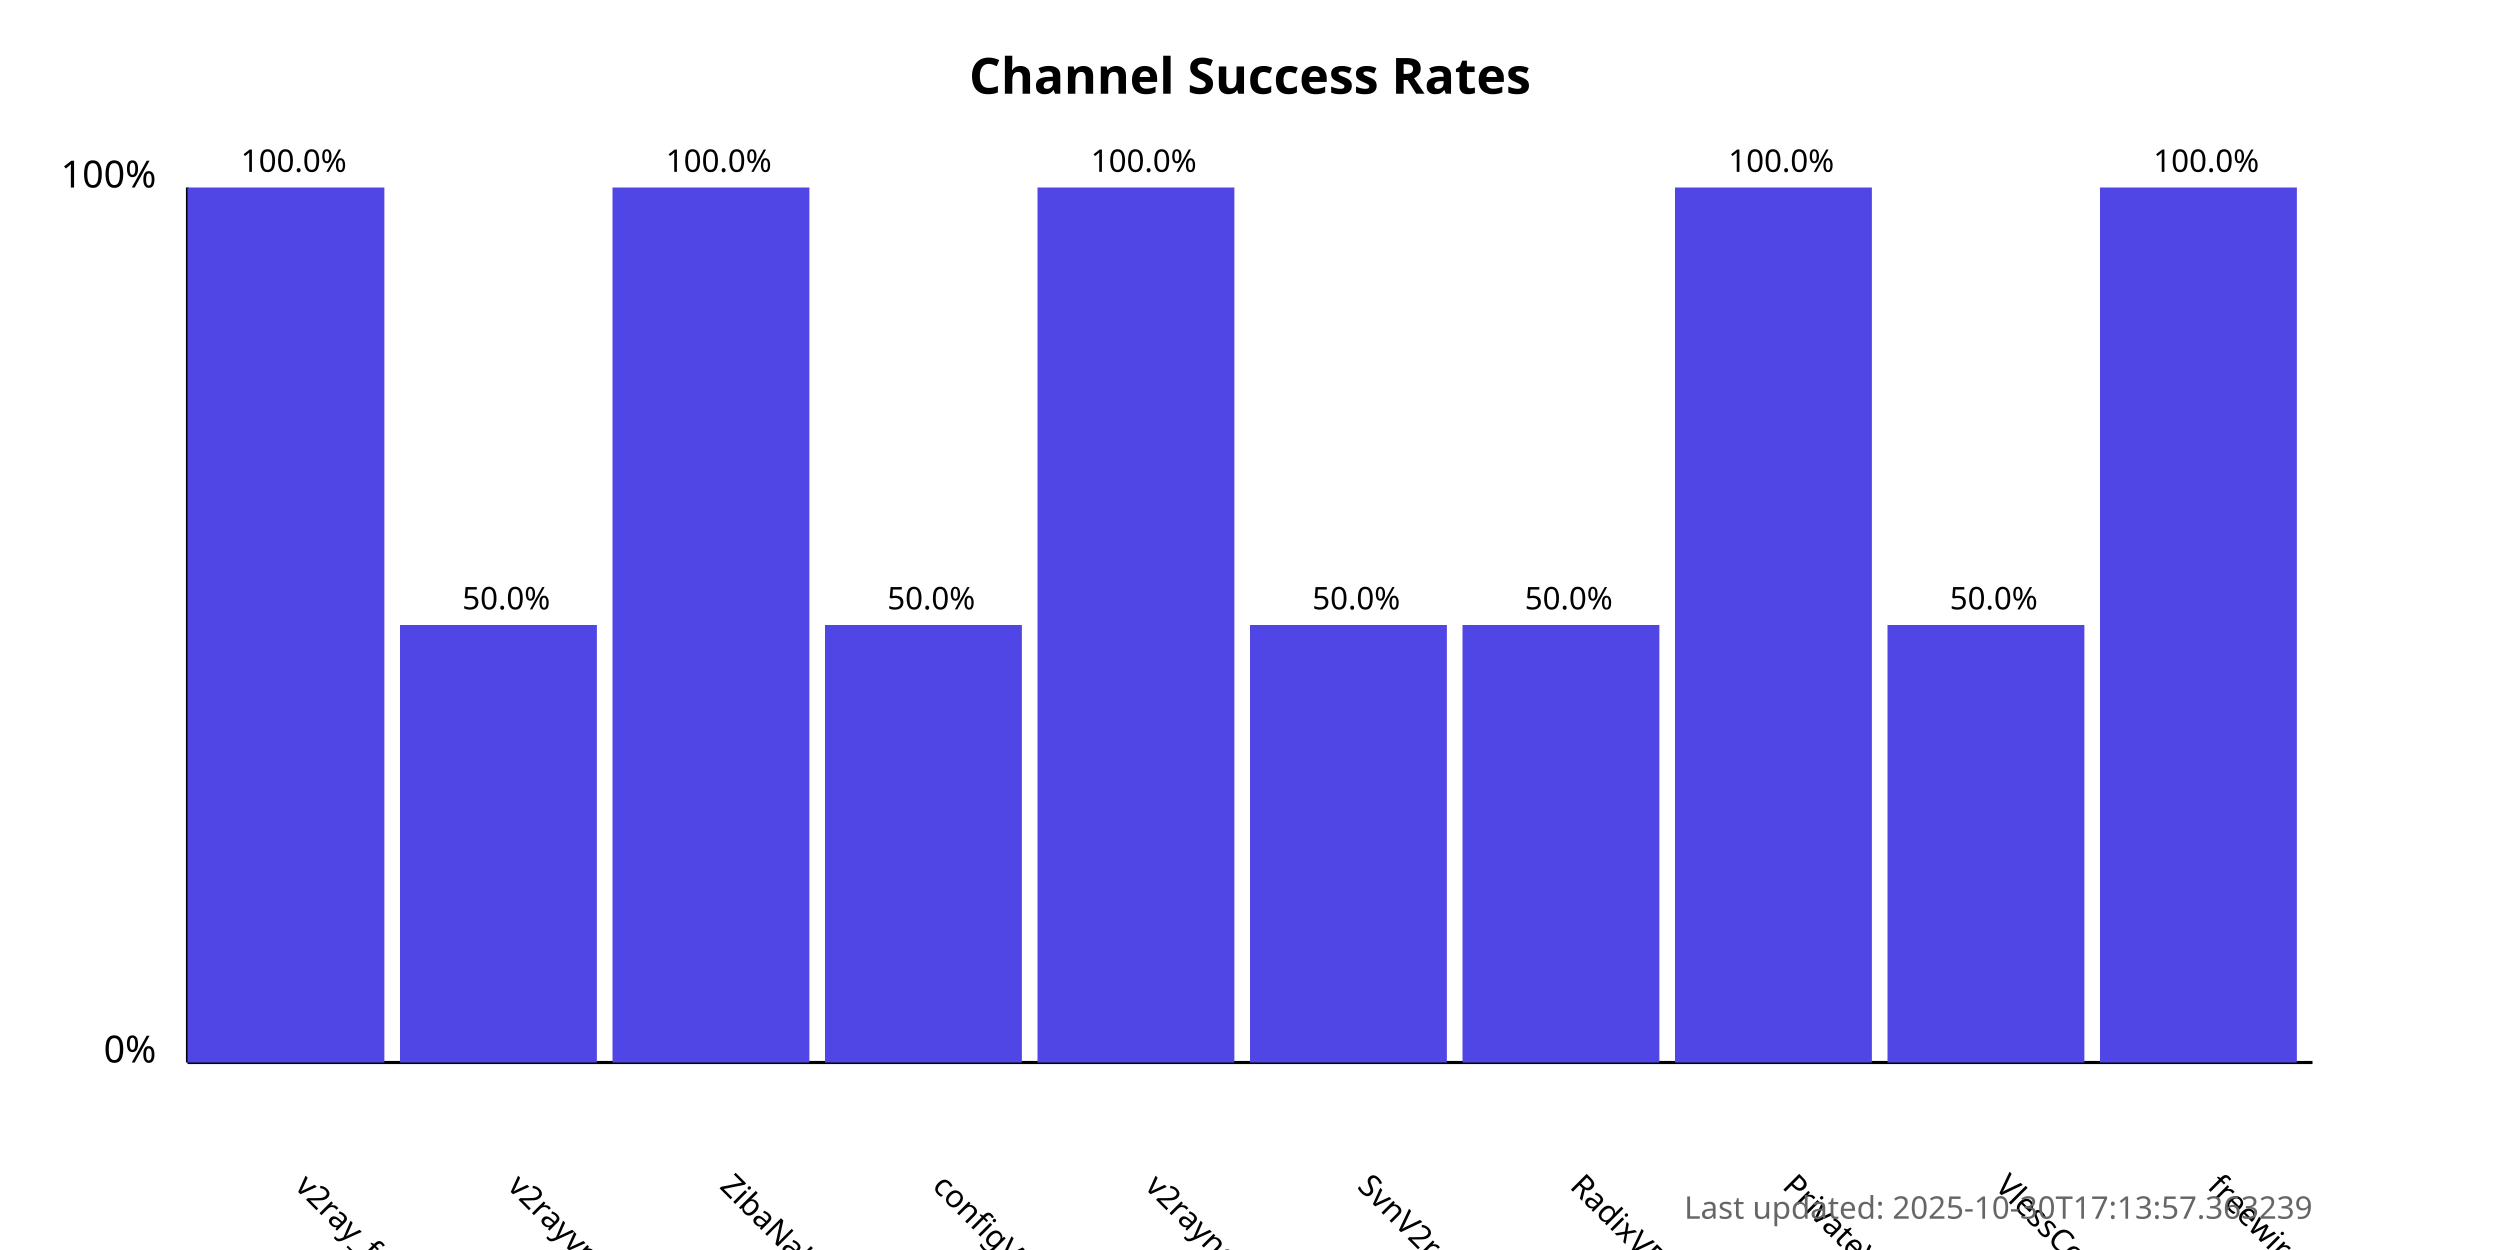
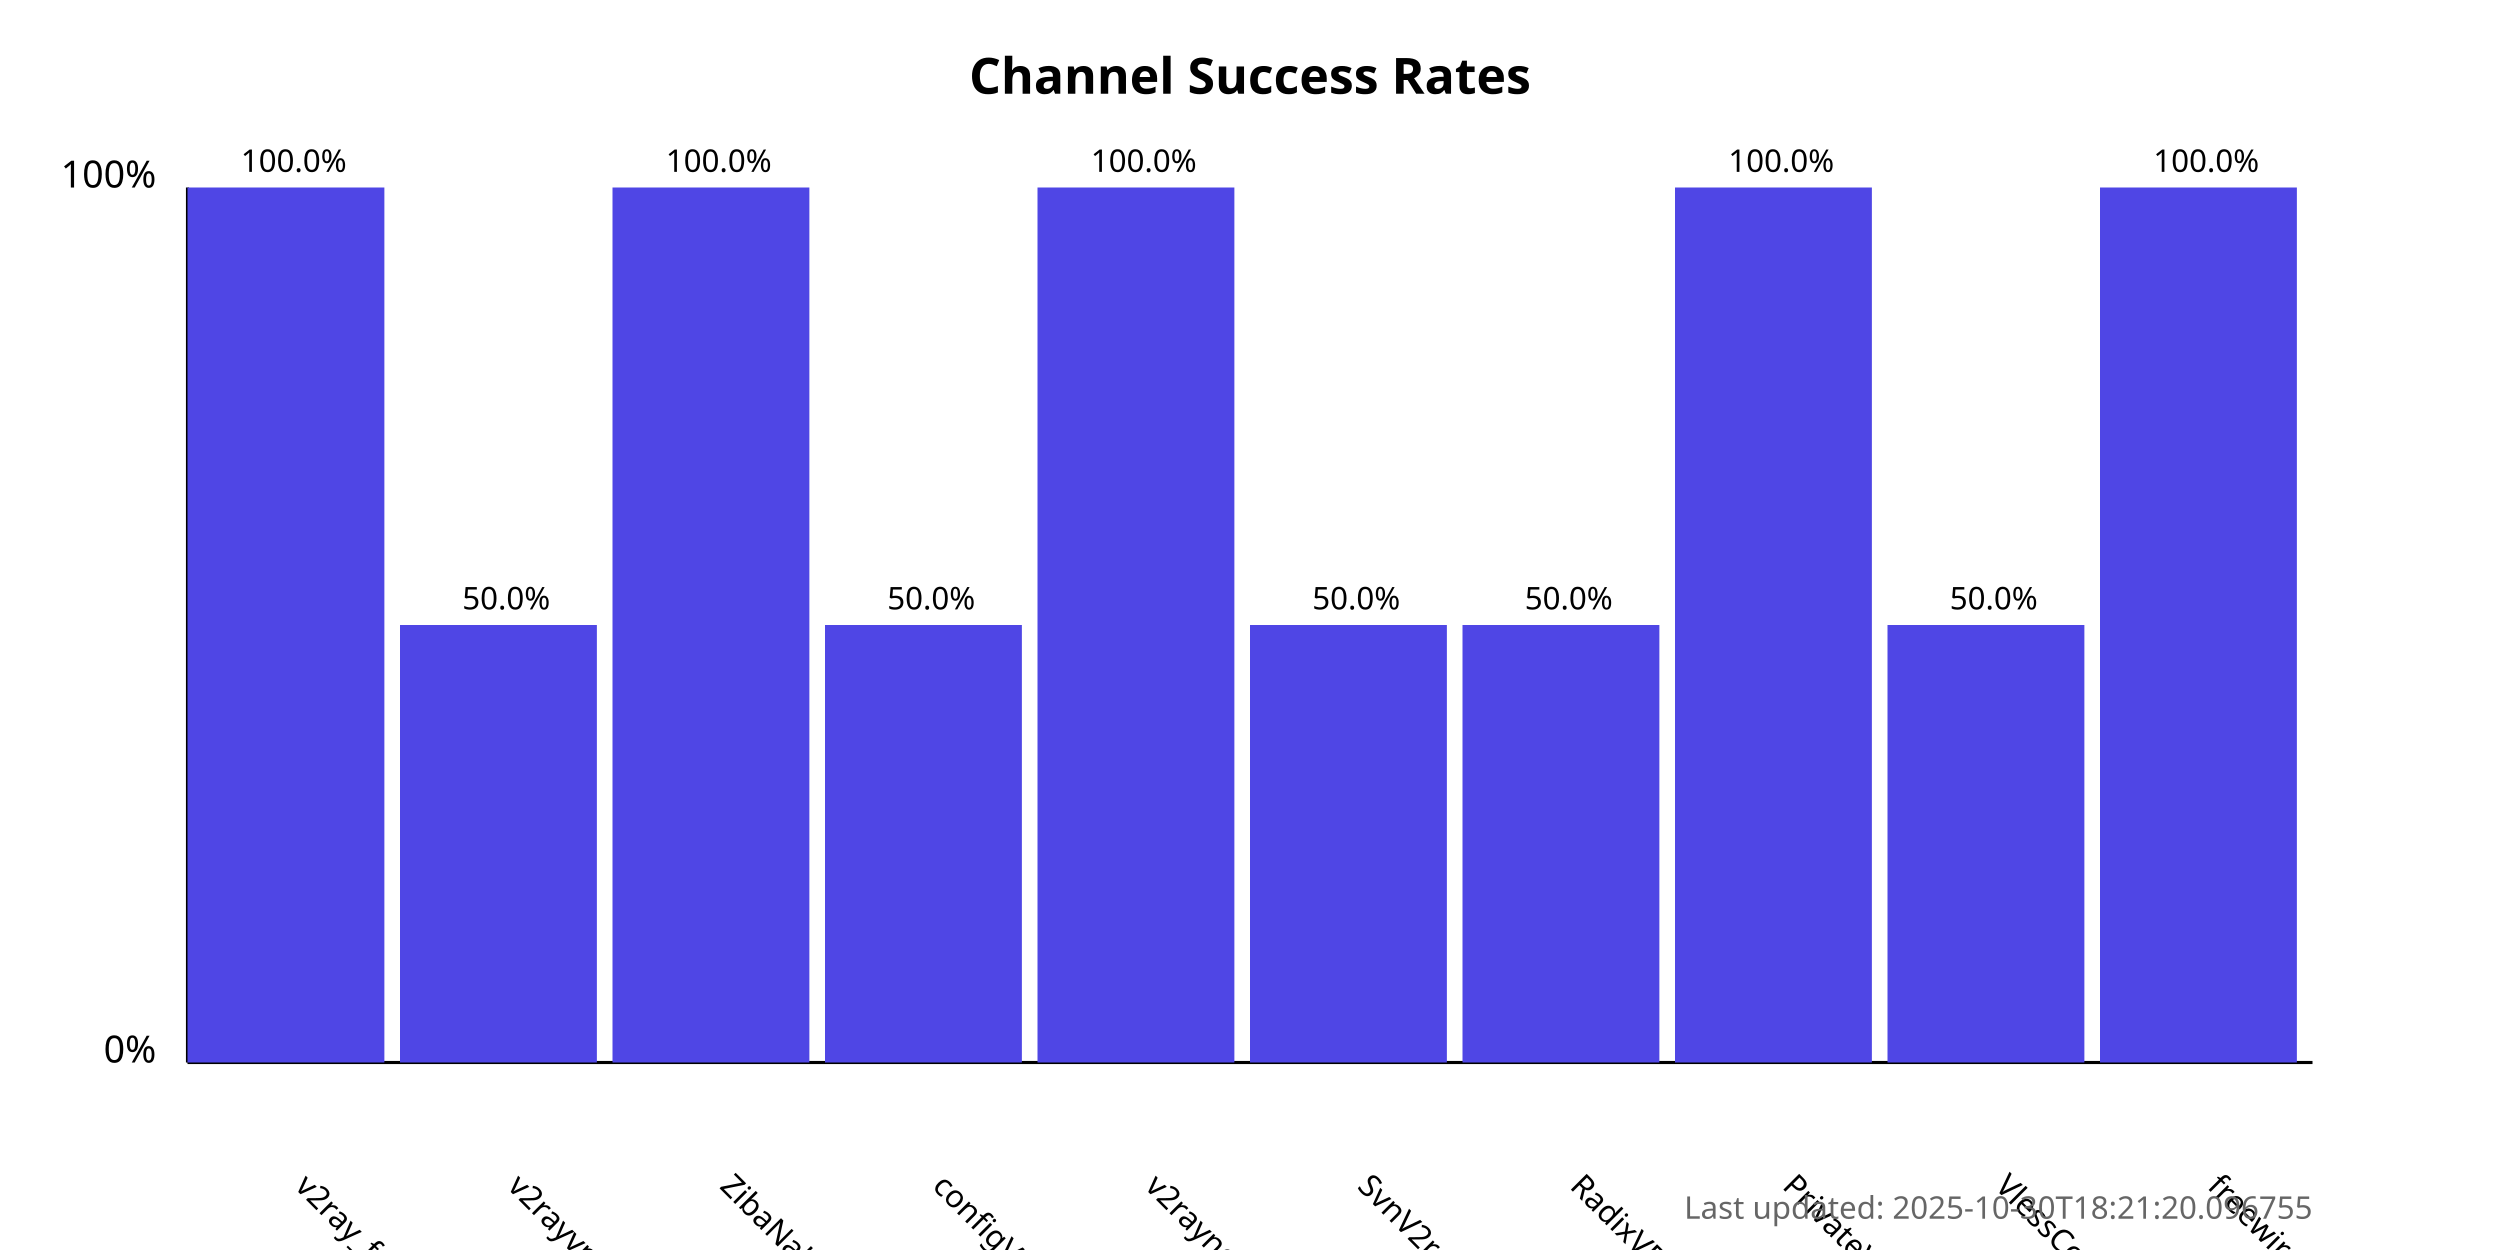
<svg xmlns="http://www.w3.org/2000/svg" width="800" height="400">
  <style>
            .chart-title { font: bold 16px sans-serif; }
            .axis-label { font: 12px sans-serif; }
            .tick-label { font: 10px sans-serif; }
            .bar { fill: #4f46e5; }
            .bar:hover { fill: #6366f1; }
            .timestamp { font: 10px sans-serif; fill: #666; }
        </style>
  <text x="400.0" y="30" text-anchor="middle" class="chart-title">
            Channel Success Rates
        </text>
  <line x1="60" y1="340" x2="60" y2="60" stroke="black" stroke-width="1" />
  <line x1="60" y1="340" x2="740" y2="340" stroke="black" stroke-width="1" />
  <text x="50" y="340" text-anchor="end" class="axis-label">0%</text>
  <text x="50" y="60" text-anchor="end" class="axis-label">100%</text>
  <g>
    <rect x="60" y="60.0" width="63.0" height="280.0" class="bar" />
    <text x="94.0" y="380" transform="rotate(45, 94.0, 380)" text-anchor="start" class="tick-label">
                v2ray_free_conf
            </text>
    <text x="94.0" y="55.0" text-anchor="middle" class="tick-label">
                100.0%
            </text>
  </g>
  <g>
    <rect x="128.0" y="200.0" width="63.0" height="140.0" class="bar" />
    <text x="162.0" y="380" transform="rotate(45, 162.0, 380)" text-anchor="start" class="tick-label">
                v2rayvpno
            </text>
    <text x="162.0" y="195.0" text-anchor="middle" class="tick-label">
                50.0%
            </text>
  </g>
  <g>
    <rect x="196.0" y="60.0" width="63.0" height="280.0" class="bar" />
    <text x="230.0" y="380" transform="rotate(45, 230.0, 380)" text-anchor="start" class="tick-label">
                ZibaNabz
            </text>
    <text x="230.0" y="55.0" text-anchor="middle" class="tick-label">
                100.0%
            </text>
  </g>
  <g>
    <rect x="264.0" y="200.0" width="63.0" height="140.0" class="bar" />
    <text x="298.0" y="380" transform="rotate(45, 298.0, 380)" text-anchor="start" class="tick-label">
                configV2rayForFree
            </text>
    <text x="298.0" y="195.0" text-anchor="middle" class="tick-label">
                50.0%
            </text>
  </g>
  <g>
    <rect x="332.0" y="60.0" width="63.0" height="280.0" class="bar" />
    <text x="366.0" y="380" transform="rotate(45, 366.0, 380)" text-anchor="start" class="tick-label">
                v2rayngvpn
            </text>
    <text x="366.0" y="55.0" text-anchor="middle" class="tick-label">
                100.0%
            </text>
  </g>
  <g>
    <rect x="400.0" y="200.0" width="63.0" height="140.0" class="bar" />
    <text x="434.0" y="380" transform="rotate(45, 434.0, 380)" text-anchor="start" class="tick-label">
                SvnV2ray
            </text>
    <text x="434.0" y="195.0" text-anchor="middle" class="tick-label">
                50.0%
            </text>
  </g>
  <g>
    <rect x="468.0" y="200.0" width="63.0" height="140.0" class="bar" />
    <text x="502.0" y="380" transform="rotate(45, 502.0, 380)" text-anchor="start" class="tick-label">
                RadixVPN
            </text>
    <text x="502.0" y="195.0" text-anchor="middle" class="tick-label">
                50.0%
            </text>
  </g>
  <g>
    <rect x="536.0" y="60.0" width="63.0" height="280.0" class="bar" />
    <text x="570.0" y="380" transform="rotate(45, 570.0, 380)" text-anchor="start" class="tick-label">
                PrivateVPNs
            </text>
    <text x="570.0" y="55.0" text-anchor="middle" class="tick-label">
                100.0%
            </text>
  </g>
  <g>
    <rect x="604.0" y="200.0" width="63.0" height="140.0" class="bar" />
    <text x="638.0" y="380" transform="rotate(45, 638.0, 380)" text-anchor="start" class="tick-label">
                VlessConfig
            </text>
    <text x="638.0" y="195.0" text-anchor="middle" class="tick-label">
                50.0%
            </text>
  </g>
  <g>
    <rect x="672.0" y="60.0" width="63.0" height="280.0" class="bar" />
    <text x="706.0" y="380" transform="rotate(45, 706.0, 380)" text-anchor="start" class="tick-label">
                freewireguard
            </text>
    <text x="706.0" y="55.0" text-anchor="middle" class="tick-label">
                100.0%
            </text>
  </g>
  <text x="740" y="390" text-anchor="end" class="timestamp">
-             Last updated: 2025-10-30T17:13:57.363239
+             Last updated: 2025-10-30T18:21:20.096755
        </text>
</svg>
